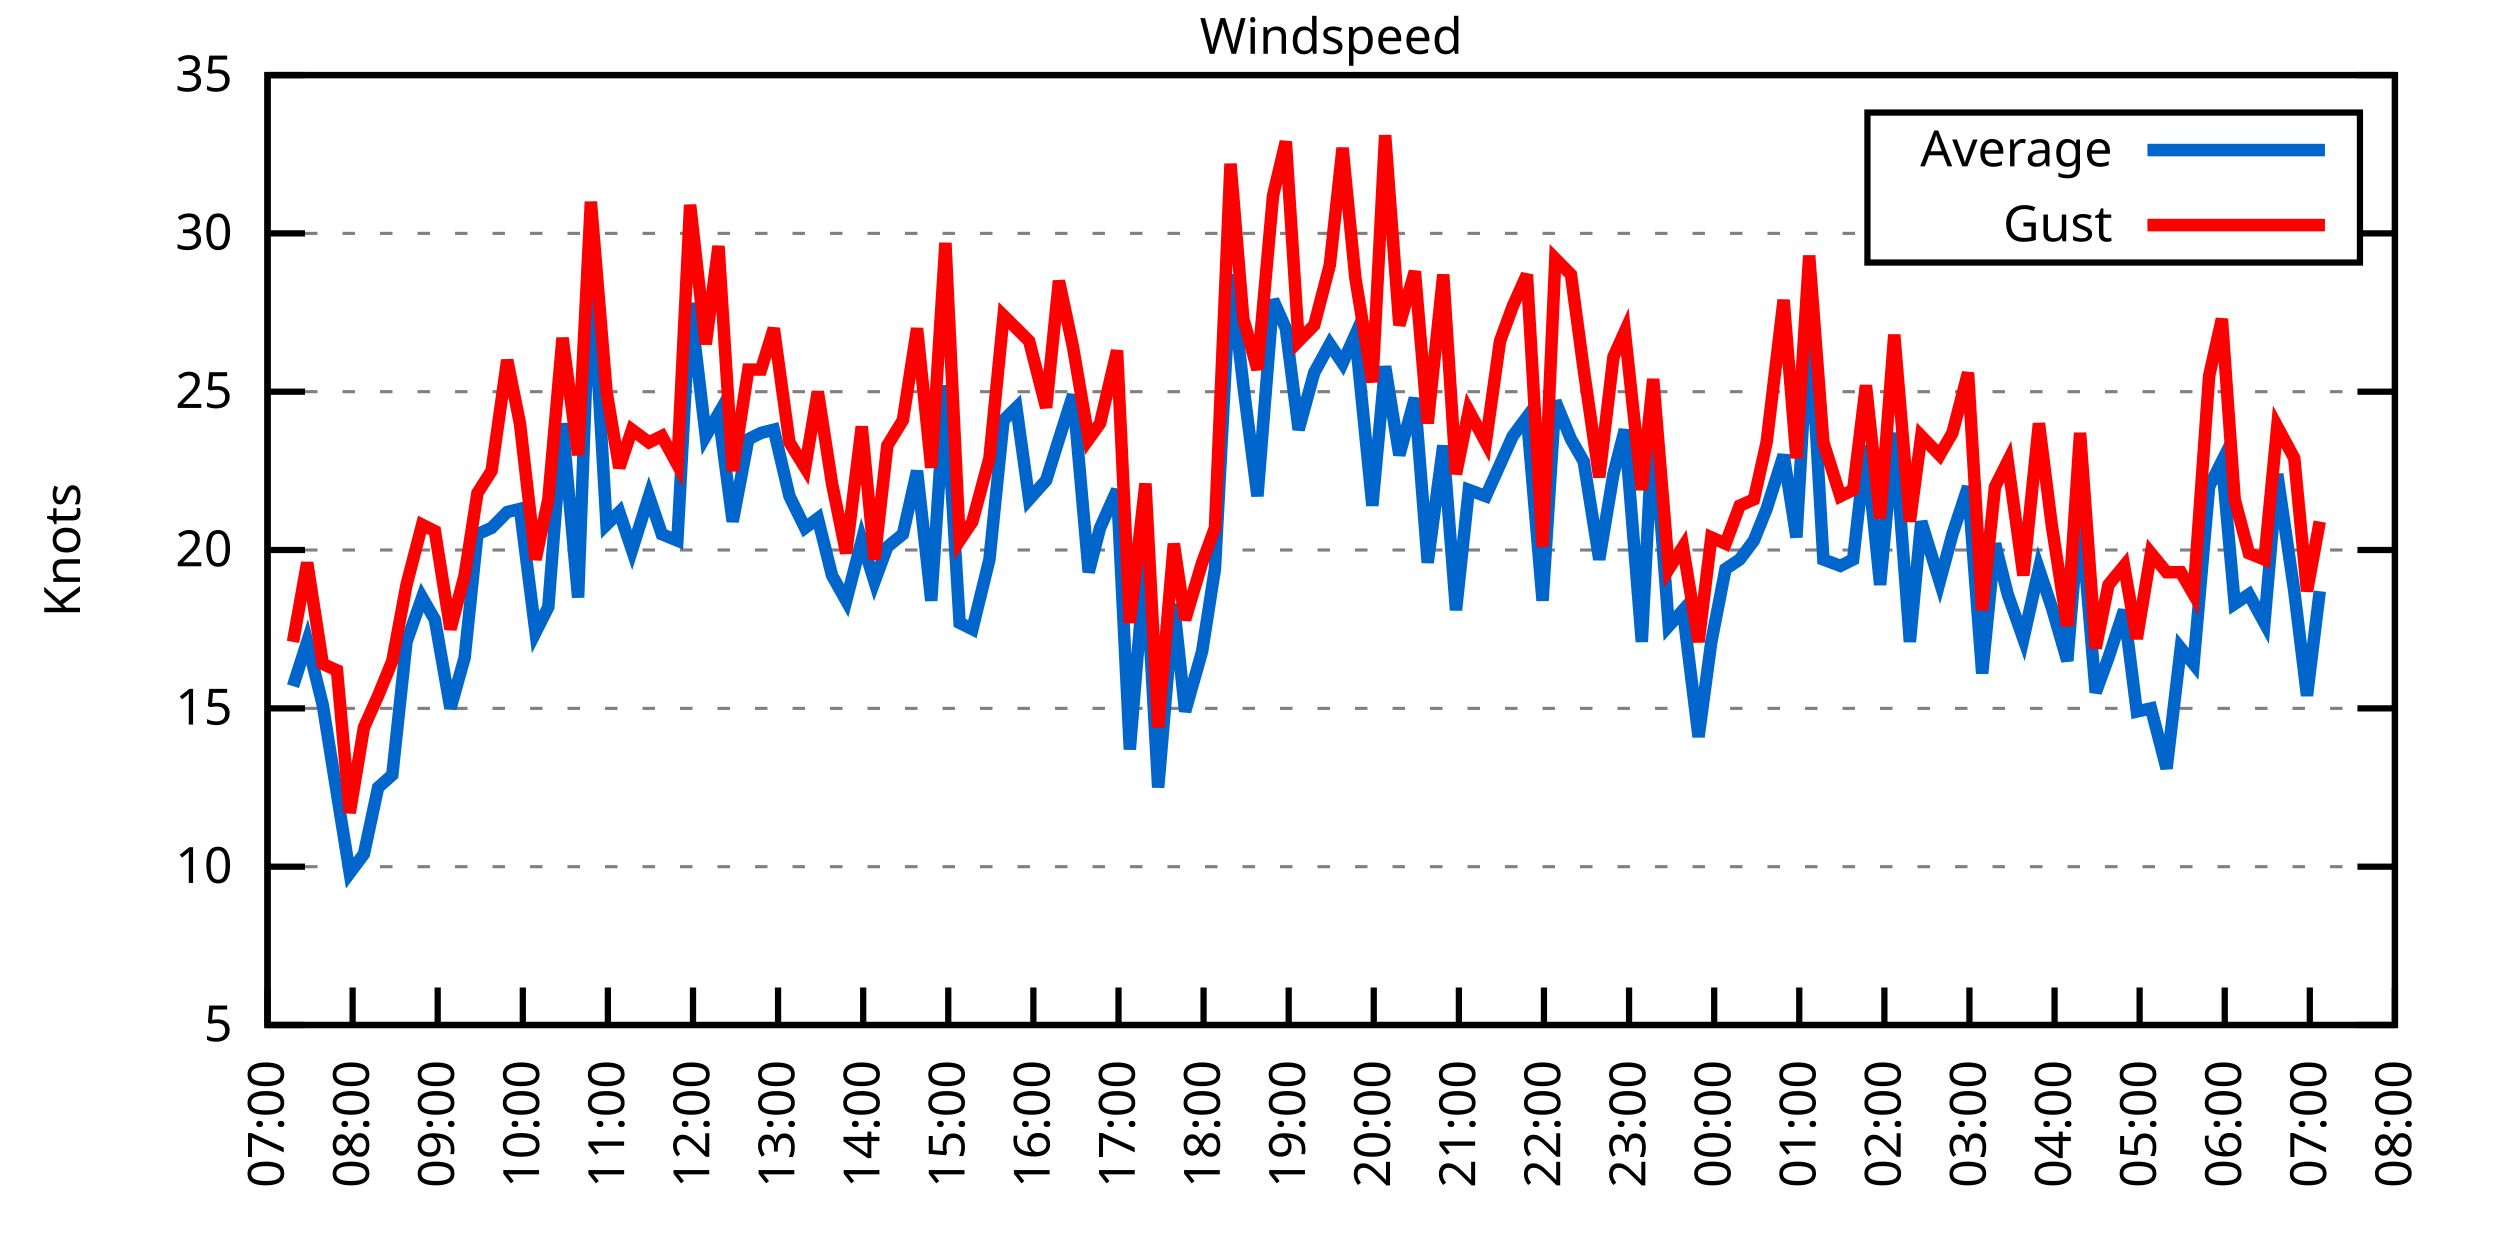
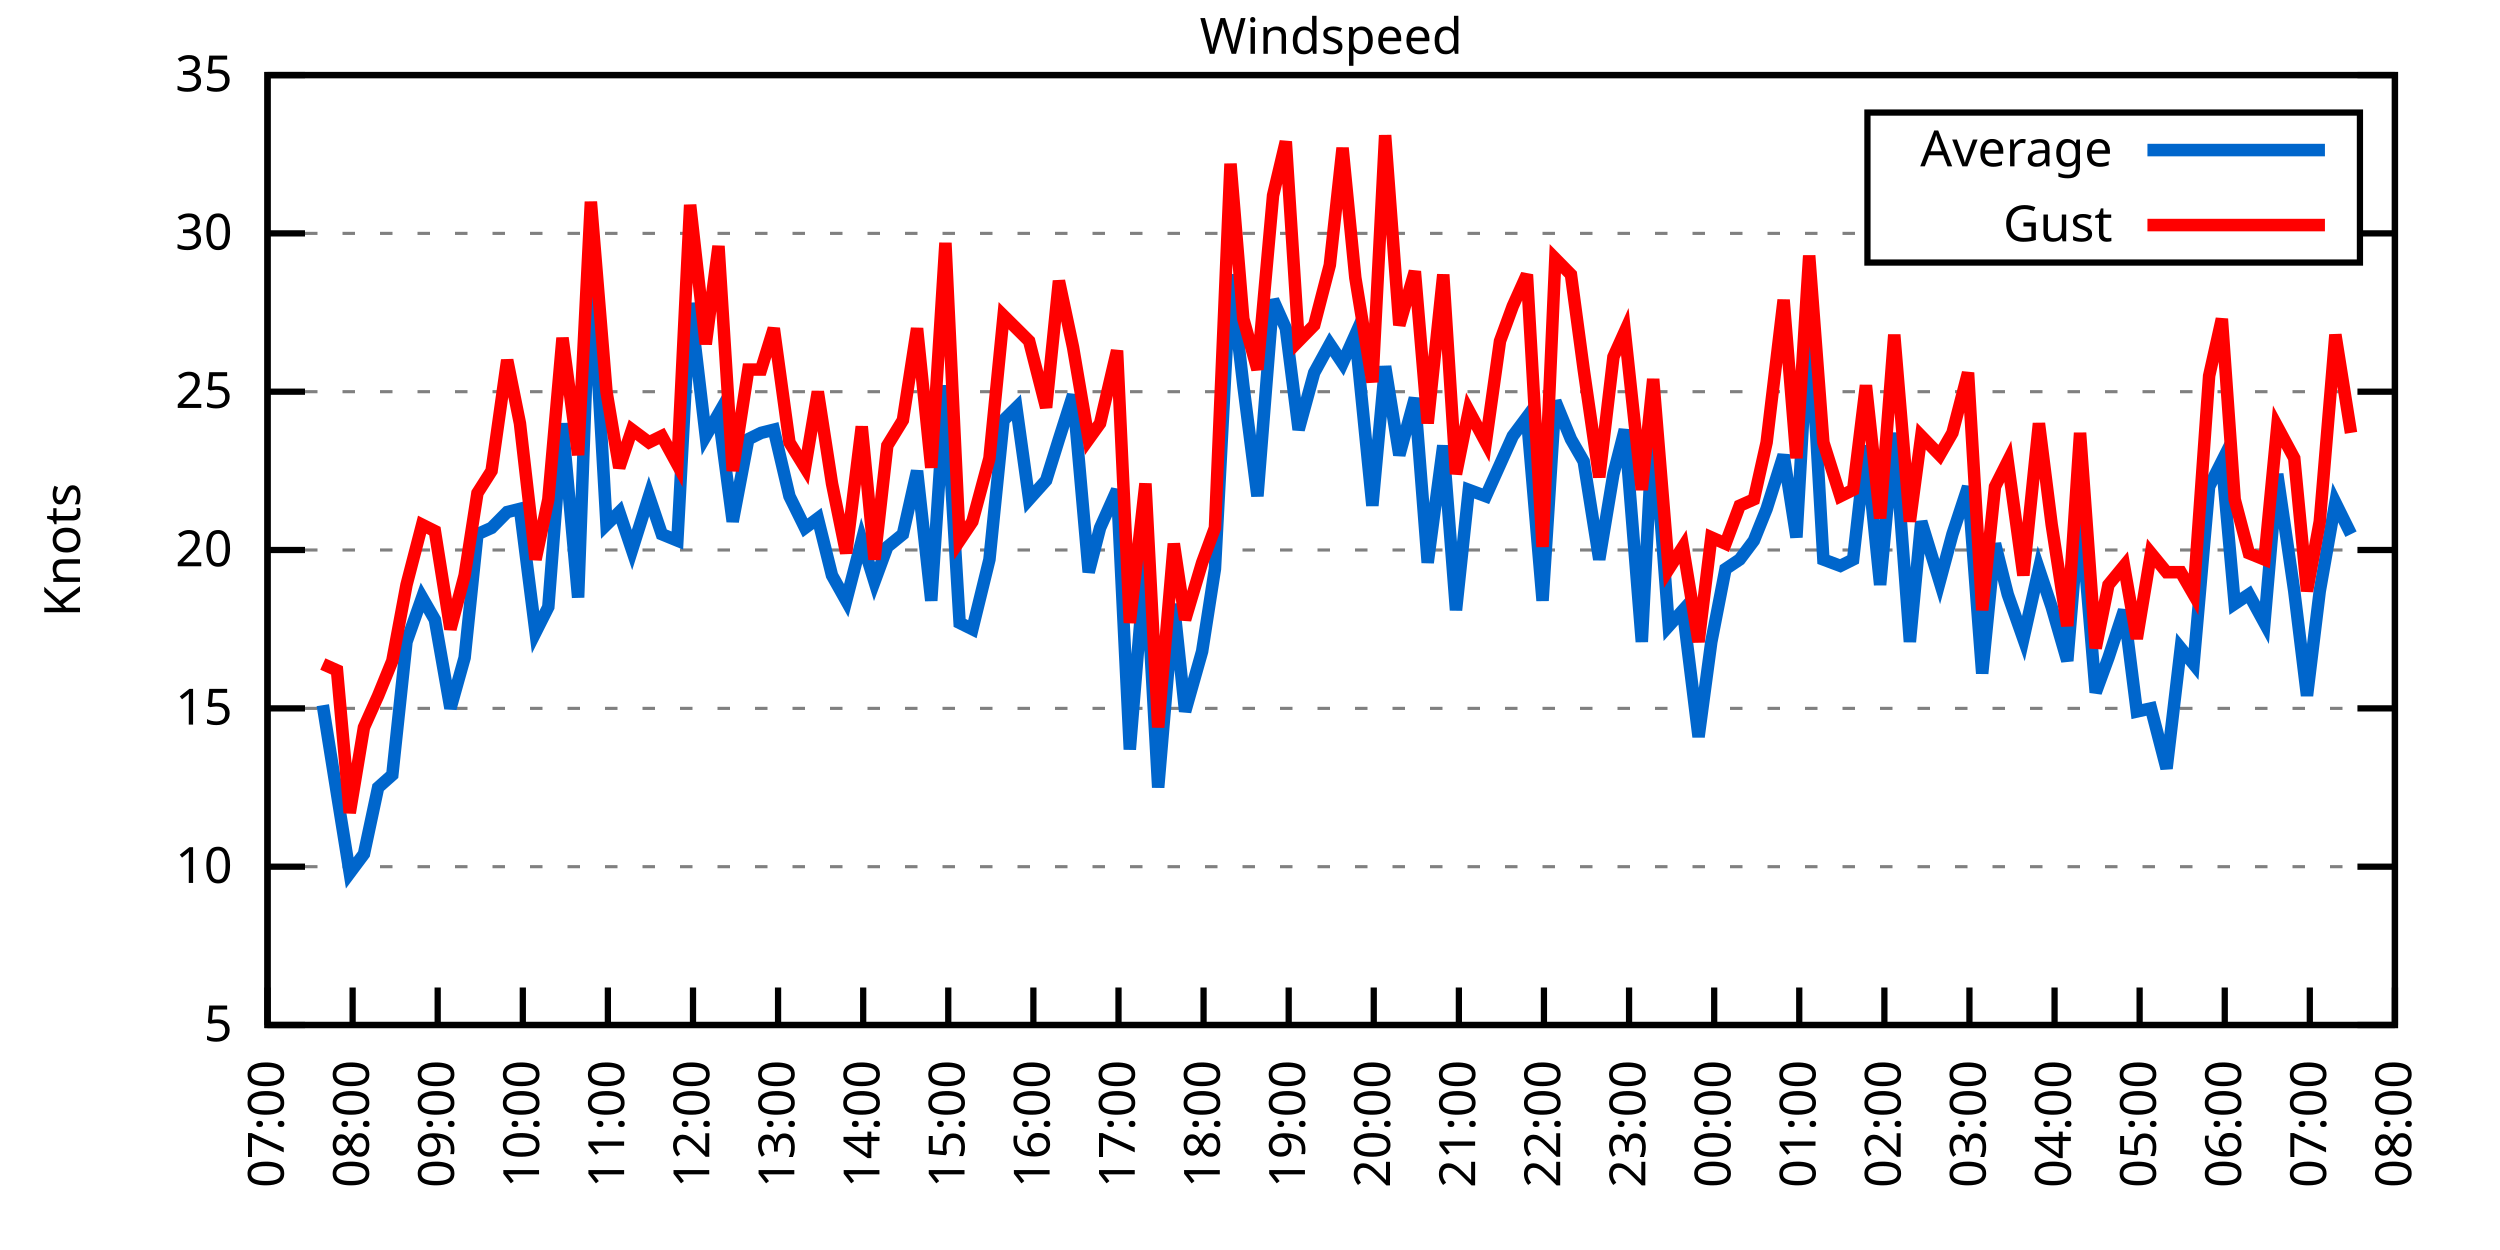
<svg xmlns="http://www.w3.org/2000/svg" xmlns:xlink="http://www.w3.org/1999/xlink" width="400" height="200" viewBox="0 0 400 200">
  <g id="gnuplot_canvas">
    <rect x="0" y="0" width="400" height="200" fill="none" />
    <defs>
      <circle id="gpDot" r="0.5" stroke-width="0.5" stroke="currentColor" />
      <path id="gpPt0" stroke-width="0.333" stroke="currentColor" d="M-1,0 h2 M0,-1 v2" />
      <path id="gpPt1" stroke-width="0.333" stroke="currentColor" d="M-1,-1 L1,1 M1,-1 L-1,1" />
      <path id="gpPt2" stroke-width="0.333" stroke="currentColor" d="M-1,0 L1,0 M0,-1 L0,1 M-1,-1 L1,1 M-1,1 L1,-1" />
      <rect id="gpPt3" stroke-width="0.333" stroke="currentColor" x="-1" y="-1" width="2" height="2" />
      <rect id="gpPt4" stroke-width="0.333" stroke="currentColor" fill="currentColor" x="-1" y="-1" width="2" height="2" />
      <circle id="gpPt5" stroke-width="0.333" stroke="currentColor" cx="0" cy="0" r="1" />
      <use xlink:href="#gpPt5" id="gpPt6" fill="currentColor" stroke="none" />
      <path id="gpPt7" stroke-width="0.333" stroke="currentColor" d="M0,-1.33 L-1.33,0.67 L1.33,0.67 z" />
      <use xlink:href="#gpPt7" id="gpPt8" fill="currentColor" stroke="none" />
      <use xlink:href="#gpPt7" id="gpPt9" stroke="currentColor" transform="rotate(180)" />
      <use xlink:href="#gpPt9" id="gpPt10" fill="currentColor" stroke="none" />
      <use xlink:href="#gpPt3" id="gpPt11" stroke="currentColor" transform="rotate(45)" />
      <use xlink:href="#gpPt11" id="gpPt12" fill="currentColor" stroke="none" />
      <path id="gpPt13" stroke-width="0.333" stroke="currentColor" d="M0,1.330 L1.265,0.411 L0.782,-1.067 L-0.782,-1.076 L-1.265,0.411 z" />
      <use xlink:href="#gpPt13" id="gpPt14" fill="currentColor" stroke="none" />
      <filter id="textbox" filterUnits="objectBoundingBox" x="0" y="0" height="1" width="1">
        <feFlood flood-color="white" flood-opacity="1" result="bgnd" />
        <feComposite in="SourceGraphic" in2="bgnd" operator="atop" />
      </filter>
      <filter id="greybox" filterUnits="objectBoundingBox" x="0" y="0" height="1" width="1">
        <feFlood flood-color="lightgrey" flood-opacity="1" result="grey" />
        <feComposite in="SourceGraphic" in2="grey" operator="atop" />
      </filter>
    </defs>
    <g fill="none" color="white" stroke="currentColor" stroke-width="1.00" stroke-linecap="butt" stroke-linejoin="miter">
</g>
    <g fill="none" color="black" stroke="currentColor" stroke-width="1.00" stroke-linecap="butt" stroke-linejoin="miter">
      <g stroke="none" shape-rendering="crispEdges">
        <polygon fill="rgb(255, 255, 255)" points="42.80,164.00 383.18,164.00 383.18,12.02 42.80,12.02 " />
      </g>
    </g>
    <g fill="none" color="black" stroke="currentColor" stroke-width="1.00" stroke-linecap="butt" stroke-linejoin="miter">
</g>
    <g fill="none" color="black" stroke="black" stroke-width="0.50" stroke-linecap="butt" stroke-linejoin="miter">
</g>
    <g fill="none" color="gray" stroke="currentColor" stroke-width="0.50" stroke-linecap="butt" stroke-linejoin="miter">
      <path stroke="gray" stroke-dasharray="2,4" class="gridline" d="M42.80,164.00 L383.19,164.00  " />
    </g>
    <g fill="none" color="gray" stroke="gray" stroke-width="1.00" stroke-linecap="butt" stroke-linejoin="miter">
</g>
    <g fill="none" color="black" stroke="currentColor" stroke-width="1.00" stroke-linecap="butt" stroke-linejoin="miter">
      <path stroke="black" d="M42.80,164.00 L48.80,164.00 M383.19,164.00 L377.19,164.00  " />
      <g transform="translate(37.20,166.60)" stroke="none" fill="black" font-family="Sans" font-size="8.00" text-anchor="end">
        <text>
          <tspan font-family="Sans"> 5</tspan>
        </text>
      </g>
    </g>
    <g fill="none" color="black" stroke="currentColor" stroke-width="1.00" stroke-linecap="butt" stroke-linejoin="miter">
</g>
    <g fill="none" color="black" stroke="black" stroke-width="0.50" stroke-linecap="butt" stroke-linejoin="miter">
</g>
    <g fill="none" color="gray" stroke="currentColor" stroke-width="0.50" stroke-linecap="butt" stroke-linejoin="miter">
      <path stroke="gray" stroke-dasharray="2,4" class="gridline" d="M42.80,138.67 L383.19,138.67  " />
    </g>
    <g fill="none" color="gray" stroke="gray" stroke-width="1.00" stroke-linecap="butt" stroke-linejoin="miter">
</g>
    <g fill="none" color="black" stroke="currentColor" stroke-width="1.00" stroke-linecap="butt" stroke-linejoin="miter">
      <path stroke="black" d="M42.80,138.67 L48.80,138.67 M383.19,138.67 L377.19,138.67  " />
      <g transform="translate(37.20,141.27)" stroke="none" fill="black" font-family="Sans" font-size="8.00" text-anchor="end">
        <text>
          <tspan font-family="Sans"> 10</tspan>
        </text>
      </g>
    </g>
    <g fill="none" color="black" stroke="currentColor" stroke-width="1.00" stroke-linecap="butt" stroke-linejoin="miter">
</g>
    <g fill="none" color="black" stroke="black" stroke-width="0.50" stroke-linecap="butt" stroke-linejoin="miter">
</g>
    <g fill="none" color="gray" stroke="currentColor" stroke-width="0.50" stroke-linecap="butt" stroke-linejoin="miter">
      <path stroke="gray" stroke-dasharray="2,4" class="gridline" d="M42.80,113.34 L383.19,113.34  " />
    </g>
    <g fill="none" color="gray" stroke="gray" stroke-width="1.00" stroke-linecap="butt" stroke-linejoin="miter">
</g>
    <g fill="none" color="black" stroke="currentColor" stroke-width="1.00" stroke-linecap="butt" stroke-linejoin="miter">
      <path stroke="black" d="M42.80,113.34 L48.80,113.34 M383.19,113.34 L377.19,113.34  " />
      <g transform="translate(37.20,115.94)" stroke="none" fill="black" font-family="Sans" font-size="8.00" text-anchor="end">
        <text>
          <tspan font-family="Sans"> 15</tspan>
        </text>
      </g>
    </g>
    <g fill="none" color="black" stroke="currentColor" stroke-width="1.00" stroke-linecap="butt" stroke-linejoin="miter">
</g>
    <g fill="none" color="black" stroke="black" stroke-width="0.50" stroke-linecap="butt" stroke-linejoin="miter">
</g>
    <g fill="none" color="gray" stroke="currentColor" stroke-width="0.50" stroke-linecap="butt" stroke-linejoin="miter">
      <path stroke="gray" stroke-dasharray="2,4" class="gridline" d="M42.80,88.00 L383.19,88.00  " />
    </g>
    <g fill="none" color="gray" stroke="gray" stroke-width="1.00" stroke-linecap="butt" stroke-linejoin="miter">
</g>
    <g fill="none" color="black" stroke="currentColor" stroke-width="1.00" stroke-linecap="butt" stroke-linejoin="miter">
      <path stroke="black" d="M42.80,88.00 L48.80,88.00 M383.19,88.00 L377.19,88.00  " />
      <g transform="translate(37.20,90.60)" stroke="none" fill="black" font-family="Sans" font-size="8.00" text-anchor="end">
        <text>
          <tspan font-family="Sans"> 20</tspan>
        </text>
      </g>
    </g>
    <g fill="none" color="black" stroke="currentColor" stroke-width="1.00" stroke-linecap="butt" stroke-linejoin="miter">
</g>
    <g fill="none" color="black" stroke="black" stroke-width="0.50" stroke-linecap="butt" stroke-linejoin="miter">
</g>
    <g fill="none" color="gray" stroke="currentColor" stroke-width="0.50" stroke-linecap="butt" stroke-linejoin="miter">
      <path stroke="gray" stroke-dasharray="2,4" class="gridline" d="M42.80,62.67 L383.19,62.67  " />
    </g>
    <g fill="none" color="gray" stroke="gray" stroke-width="1.00" stroke-linecap="butt" stroke-linejoin="miter">
</g>
    <g fill="none" color="black" stroke="currentColor" stroke-width="1.00" stroke-linecap="butt" stroke-linejoin="miter">
      <path stroke="black" d="M42.80,62.67 L48.80,62.67 M383.19,62.67 L377.19,62.67  " />
      <g transform="translate(37.20,65.27)" stroke="none" fill="black" font-family="Sans" font-size="8.00" text-anchor="end">
        <text>
          <tspan font-family="Sans"> 25</tspan>
        </text>
      </g>
    </g>
    <g fill="none" color="black" stroke="currentColor" stroke-width="1.00" stroke-linecap="butt" stroke-linejoin="miter">
</g>
    <g fill="none" color="black" stroke="black" stroke-width="0.50" stroke-linecap="butt" stroke-linejoin="miter">
</g>
    <g fill="none" color="gray" stroke="currentColor" stroke-width="0.50" stroke-linecap="butt" stroke-linejoin="miter">
      <path stroke="gray" stroke-dasharray="2,4" class="gridline" d="M42.80,37.34 L298.79,37.34 M377.59,37.34 L383.19,37.34  " />
    </g>
    <g fill="none" color="gray" stroke="gray" stroke-width="1.00" stroke-linecap="butt" stroke-linejoin="miter">
</g>
    <g fill="none" color="black" stroke="currentColor" stroke-width="1.00" stroke-linecap="butt" stroke-linejoin="miter">
      <path stroke="black" d="M42.80,37.34 L48.80,37.34 M383.19,37.34 L377.19,37.34  " />
      <g transform="translate(37.20,39.94)" stroke="none" fill="black" font-family="Sans" font-size="8.00" text-anchor="end">
        <text>
          <tspan font-family="Sans"> 30</tspan>
        </text>
      </g>
    </g>
    <g fill="none" color="black" stroke="currentColor" stroke-width="1.00" stroke-linecap="butt" stroke-linejoin="miter">
</g>
    <g fill="none" color="black" stroke="black" stroke-width="0.50" stroke-linecap="butt" stroke-linejoin="miter">
</g>
    <g fill="none" color="gray" stroke="currentColor" stroke-width="0.50" stroke-linecap="butt" stroke-linejoin="miter">
      <path stroke="gray" stroke-dasharray="2,4" class="gridline" d="M42.80,12.01 L383.19,12.01  " />
    </g>
    <g fill="none" color="gray" stroke="gray" stroke-width="1.00" stroke-linecap="butt" stroke-linejoin="miter">
</g>
    <g fill="none" color="black" stroke="currentColor" stroke-width="1.00" stroke-linecap="butt" stroke-linejoin="miter">
      <path stroke="black" d="M42.80,12.01 L48.80,12.01 M383.19,12.01 L377.19,12.01  " />
      <g transform="translate(37.20,14.61)" stroke="none" fill="black" font-family="Sans" font-size="8.00" text-anchor="end">
        <text>
          <tspan font-family="Sans"> 35</tspan>
        </text>
      </g>
    </g>
    <g fill="none" color="black" stroke="currentColor" stroke-width="1.00" stroke-linecap="butt" stroke-linejoin="miter">
      <path stroke="black" d="M42.80,164.00 L42.80,158.00  " />
      <g transform="translate(45.40,169.60) rotate(270.00)" stroke="none" fill="black" font-family="Sans" font-size="8.00" text-anchor="end">
        <text>
          <tspan font-family="Sans">07:00</tspan>
        </text>
      </g>
    </g>
    <g fill="none" color="black" stroke="currentColor" stroke-width="1.00" stroke-linecap="butt" stroke-linejoin="miter">
      <path stroke="black" d="M56.42,164.00 L56.42,158.00  " />
      <g transform="translate(59.02,169.60) rotate(270.00)" stroke="none" fill="black" font-family="Sans" font-size="8.00" text-anchor="end">
        <text>
          <tspan font-family="Sans">08:00</tspan>
        </text>
      </g>
    </g>
    <g fill="none" color="black" stroke="currentColor" stroke-width="1.00" stroke-linecap="butt" stroke-linejoin="miter">
      <path stroke="black" d="M70.03,164.00 L70.03,158.00  " />
      <g transform="translate(72.63,169.60) rotate(270.00)" stroke="none" fill="black" font-family="Sans" font-size="8.00" text-anchor="end">
        <text>
          <tspan font-family="Sans">09:00</tspan>
        </text>
      </g>
    </g>
    <g fill="none" color="black" stroke="currentColor" stroke-width="1.00" stroke-linecap="butt" stroke-linejoin="miter">
      <path stroke="black" d="M83.65,164.00 L83.65,158.00  " />
      <g transform="translate(86.25,169.60) rotate(270.00)" stroke="none" fill="black" font-family="Sans" font-size="8.00" text-anchor="end">
        <text>
          <tspan font-family="Sans">10:00</tspan>
        </text>
      </g>
    </g>
    <g fill="none" color="black" stroke="currentColor" stroke-width="1.00" stroke-linecap="butt" stroke-linejoin="miter">
      <path stroke="black" d="M97.26,164.00 L97.26,158.00  " />
      <g transform="translate(99.86,169.60) rotate(270.00)" stroke="none" fill="black" font-family="Sans" font-size="8.00" text-anchor="end">
        <text>
          <tspan font-family="Sans">11:00</tspan>
        </text>
      </g>
    </g>
    <g fill="none" color="black" stroke="currentColor" stroke-width="1.00" stroke-linecap="butt" stroke-linejoin="miter">
      <path stroke="black" d="M110.88,164.00 L110.88,158.00  " />
      <g transform="translate(113.48,169.60) rotate(270.00)" stroke="none" fill="black" font-family="Sans" font-size="8.00" text-anchor="end">
        <text>
          <tspan font-family="Sans">12:00</tspan>
        </text>
      </g>
    </g>
    <g fill="none" color="black" stroke="currentColor" stroke-width="1.00" stroke-linecap="butt" stroke-linejoin="miter">
      <path stroke="black" d="M124.49,164.00 L124.49,158.00  " />
      <g transform="translate(127.09,169.60) rotate(270.00)" stroke="none" fill="black" font-family="Sans" font-size="8.00" text-anchor="end">
        <text>
          <tspan font-family="Sans">13:00</tspan>
        </text>
      </g>
    </g>
    <g fill="none" color="black" stroke="currentColor" stroke-width="1.00" stroke-linecap="butt" stroke-linejoin="miter">
      <path stroke="black" d="M138.11,164.00 L138.11,158.00  " />
      <g transform="translate(140.71,169.60) rotate(270.00)" stroke="none" fill="black" font-family="Sans" font-size="8.00" text-anchor="end">
        <text>
          <tspan font-family="Sans">14:00</tspan>
        </text>
      </g>
    </g>
    <g fill="none" color="black" stroke="currentColor" stroke-width="1.00" stroke-linecap="butt" stroke-linejoin="miter">
      <path stroke="black" d="M151.72,164.00 L151.72,158.00  " />
      <g transform="translate(154.32,169.60) rotate(270.00)" stroke="none" fill="black" font-family="Sans" font-size="8.00" text-anchor="end">
        <text>
          <tspan font-family="Sans">15:00</tspan>
        </text>
      </g>
    </g>
    <g fill="none" color="black" stroke="currentColor" stroke-width="1.00" stroke-linecap="butt" stroke-linejoin="miter">
      <path stroke="black" d="M165.34,164.00 L165.34,158.00  " />
      <g transform="translate(167.94,169.60) rotate(270.00)" stroke="none" fill="black" font-family="Sans" font-size="8.00" text-anchor="end">
        <text>
          <tspan font-family="Sans">16:00</tspan>
        </text>
      </g>
    </g>
    <g fill="none" color="black" stroke="currentColor" stroke-width="1.00" stroke-linecap="butt" stroke-linejoin="miter">
      <path stroke="black" d="M178.96,164.00 L178.96,158.00  " />
      <g transform="translate(181.56,169.60) rotate(270.00)" stroke="none" fill="black" font-family="Sans" font-size="8.00" text-anchor="end">
        <text>
          <tspan font-family="Sans">17:00</tspan>
        </text>
      </g>
    </g>
    <g fill="none" color="black" stroke="currentColor" stroke-width="1.00" stroke-linecap="butt" stroke-linejoin="miter">
      <path stroke="black" d="M192.57,164.00 L192.57,158.00  " />
      <g transform="translate(195.17,169.60) rotate(270.00)" stroke="none" fill="black" font-family="Sans" font-size="8.00" text-anchor="end">
        <text>
          <tspan font-family="Sans">18:00</tspan>
        </text>
      </g>
    </g>
    <g fill="none" color="black" stroke="currentColor" stroke-width="1.00" stroke-linecap="butt" stroke-linejoin="miter">
      <path stroke="black" d="M206.19,164.00 L206.19,158.00  " />
      <g transform="translate(208.79,169.60) rotate(270.00)" stroke="none" fill="black" font-family="Sans" font-size="8.00" text-anchor="end">
        <text>
          <tspan font-family="Sans">19:00</tspan>
        </text>
      </g>
    </g>
    <g fill="none" color="black" stroke="currentColor" stroke-width="1.00" stroke-linecap="butt" stroke-linejoin="miter">
      <path stroke="black" d="M219.80,164.00 L219.80,158.00  " />
      <g transform="translate(222.40,169.60) rotate(270.00)" stroke="none" fill="black" font-family="Sans" font-size="8.00" text-anchor="end">
        <text>
          <tspan font-family="Sans">20:00</tspan>
        </text>
      </g>
    </g>
    <g fill="none" color="black" stroke="currentColor" stroke-width="1.00" stroke-linecap="butt" stroke-linejoin="miter">
      <path stroke="black" d="M233.42,164.00 L233.42,158.00  " />
      <g transform="translate(236.02,169.60) rotate(270.00)" stroke="none" fill="black" font-family="Sans" font-size="8.00" text-anchor="end">
        <text>
          <tspan font-family="Sans">21:00</tspan>
        </text>
      </g>
    </g>
    <g fill="none" color="black" stroke="currentColor" stroke-width="1.00" stroke-linecap="butt" stroke-linejoin="miter">
      <path stroke="black" d="M247.03,164.00 L247.03,158.00  " />
      <g transform="translate(249.63,169.60) rotate(270.00)" stroke="none" fill="black" font-family="Sans" font-size="8.00" text-anchor="end">
        <text>
          <tspan font-family="Sans">22:00</tspan>
        </text>
      </g>
    </g>
    <g fill="none" color="black" stroke="currentColor" stroke-width="1.00" stroke-linecap="butt" stroke-linejoin="miter">
      <path stroke="black" d="M260.65,164.00 L260.65,158.00  " />
      <g transform="translate(263.25,169.60) rotate(270.00)" stroke="none" fill="black" font-family="Sans" font-size="8.00" text-anchor="end">
        <text>
          <tspan font-family="Sans">23:00</tspan>
        </text>
      </g>
    </g>
    <g fill="none" color="black" stroke="currentColor" stroke-width="1.00" stroke-linecap="butt" stroke-linejoin="miter">
      <path stroke="black" d="M274.27,164.00 L274.27,158.00  " />
      <g transform="translate(276.87,169.60) rotate(270.00)" stroke="none" fill="black" font-family="Sans" font-size="8.00" text-anchor="end">
        <text>
          <tspan font-family="Sans">00:00</tspan>
        </text>
      </g>
    </g>
    <g fill="none" color="black" stroke="currentColor" stroke-width="1.00" stroke-linecap="butt" stroke-linejoin="miter">
      <path stroke="black" d="M287.88,164.00 L287.88,158.00  " />
      <g transform="translate(290.48,169.60) rotate(270.00)" stroke="none" fill="black" font-family="Sans" font-size="8.00" text-anchor="end">
        <text>
          <tspan font-family="Sans">01:00</tspan>
        </text>
      </g>
    </g>
    <g fill="none" color="black" stroke="currentColor" stroke-width="1.00" stroke-linecap="butt" stroke-linejoin="miter">
      <path stroke="black" d="M301.50,164.00 L301.50,158.00  " />
      <g transform="translate(304.10,169.60) rotate(270.00)" stroke="none" fill="black" font-family="Sans" font-size="8.00" text-anchor="end">
        <text>
          <tspan font-family="Sans">02:00</tspan>
        </text>
      </g>
    </g>
    <g fill="none" color="black" stroke="currentColor" stroke-width="1.00" stroke-linecap="butt" stroke-linejoin="miter">
      <path stroke="black" d="M315.11,164.00 L315.11,158.00  " />
      <g transform="translate(317.71,169.60) rotate(270.00)" stroke="none" fill="black" font-family="Sans" font-size="8.00" text-anchor="end">
        <text>
          <tspan font-family="Sans">03:00</tspan>
        </text>
      </g>
    </g>
    <g fill="none" color="black" stroke="currentColor" stroke-width="1.00" stroke-linecap="butt" stroke-linejoin="miter">
      <path stroke="black" d="M328.73,164.00 L328.73,158.00  " />
      <g transform="translate(331.33,169.60) rotate(270.00)" stroke="none" fill="black" font-family="Sans" font-size="8.00" text-anchor="end">
        <text>
          <tspan font-family="Sans">04:00</tspan>
        </text>
      </g>
    </g>
    <g fill="none" color="black" stroke="currentColor" stroke-width="1.00" stroke-linecap="butt" stroke-linejoin="miter">
      <path stroke="black" d="M342.34,164.00 L342.34,158.00  " />
      <g transform="translate(344.94,169.60) rotate(270.00)" stroke="none" fill="black" font-family="Sans" font-size="8.00" text-anchor="end">
        <text>
          <tspan font-family="Sans">05:00</tspan>
        </text>
      </g>
    </g>
    <g fill="none" color="black" stroke="currentColor" stroke-width="1.00" stroke-linecap="butt" stroke-linejoin="miter">
      <path stroke="black" d="M355.96,164.00 L355.96,158.00  " />
      <g transform="translate(358.56,169.60) rotate(270.00)" stroke="none" fill="black" font-family="Sans" font-size="8.00" text-anchor="end">
        <text>
          <tspan font-family="Sans">06:00</tspan>
        </text>
      </g>
    </g>
    <g fill="none" color="black" stroke="currentColor" stroke-width="1.00" stroke-linecap="butt" stroke-linejoin="miter">
      <path stroke="black" d="M369.57,164.00 L369.57,158.00  " />
      <g transform="translate(372.17,169.60) rotate(270.00)" stroke="none" fill="black" font-family="Sans" font-size="8.00" text-anchor="end">
        <text>
          <tspan font-family="Sans">07:00</tspan>
        </text>
      </g>
    </g>
    <g fill="none" color="black" stroke="currentColor" stroke-width="1.00" stroke-linecap="butt" stroke-linejoin="miter">
      <path stroke="black" d="M383.19,164.00 L383.19,158.00  " />
      <g transform="translate(385.79,169.60) rotate(270.00)" stroke="none" fill="black" font-family="Sans" font-size="8.00" text-anchor="end">
        <text>
          <tspan font-family="Sans">08:00</tspan>
        </text>
      </g>
    </g>
    <g fill="none" color="black" stroke="currentColor" stroke-width="1.00" stroke-linecap="butt" stroke-linejoin="miter">
</g>
    <g fill="none" color="black" stroke="currentColor" stroke-width="1.00" stroke-linecap="butt" stroke-linejoin="miter">
      <path stroke="black" d="M42.80,12.01 L42.80,164.00 L383.19,164.00 L383.19,12.01 L42.80,12.01 Z  " />
    </g>
    <g fill="none" color="black" stroke="currentColor" stroke-width="1.00" stroke-linecap="butt" stroke-linejoin="miter">
</g>
    <g fill="none" color="black" stroke="currentColor" stroke-width="1.00" stroke-linecap="butt" stroke-linejoin="miter">
      <path stroke="black" d="M298.79,42.01 L298.79,18.01 L377.59,18.01 L377.59,42.01 L298.79,42.01 Z  " />
    </g>
    <g id="Windspeed_plot_1">
      <g fill="none" color="white" stroke="black" stroke-width="2.00" stroke-linecap="butt" stroke-linejoin="miter">
</g>
      <g fill="none" color="black" stroke="currentColor" stroke-width="2.00" stroke-linecap="butt" stroke-linejoin="miter">
        <g transform="translate(337.99,26.61)" stroke="none" fill="black" font-family="Sans" font-size="8.00" text-anchor="end">
          <text>
            <tspan font-family="Sans">Average</tspan>
          </text>
        </g>
      </g>
      <g fill="none" color="black" stroke="currentColor" stroke-width="2.00" stroke-linecap="butt" stroke-linejoin="miter">
-         <path stroke="rgb(  0, 102, 204)" d="M343.59,24.01 L371.99,24.01 M46.88,109.79 L49.15,102.70 L51.65,112.83 L53.92,127.02 L55.96,139.68 L58.23,136.64   L60.50,126.00 L62.77,123.98 L65.04,102.70 L67.54,95.60 L69.58,99.15 L72.07,113.34 L74.34,105.23 L76.39,85.47   L78.65,84.46 L81.15,81.93 L83.19,81.42 L85.69,101.18 L87.73,97.12 L90.00,67.74 L92.50,95.60 L94.54,40.38   L97.04,83.95 L99.08,81.93 L101.12,88.00 L103.84,79.39 L105.89,85.47 L108.38,86.49 L110.42,48.49 L112.92,69.77   L114.96,66.22 L117.23,83.45 L119.73,70.27 L121.77,69.26 L123.81,68.75 L126.31,79.39 L128.81,84.46 L130.85,82.94   L133.12,92.06 L135.39,96.11 L137.88,86.49 L139.92,93.07 L141.97,87.50 L144.46,85.47 L146.73,75.34 L149.00,96.11   L151.27,61.66 L153.54,99.66 L155.58,100.67 L158.31,89.52 L160.57,67.23 L162.62,65.21 L164.66,79.90 L167.38,76.86   L169.43,70.27 L171.69,63.18 L174.19,91.55 L176.01,84.46 L178.73,78.38 L180.77,119.92 L183.27,89.52 L185.31,126.00   L187.81,96.62 L189.62,113.84 L192.34,104.22 L194.39,91.04 L196.88,43.93 L198.93,61.66 L201.19,79.39 L203.69,47.98   L205.73,52.54 L207.78,68.75 L210.27,59.63 L212.77,55.07 L214.81,58.11 L216.85,53.55 L219.58,80.91 L221.62,58.62   L223.89,72.81 L226.38,63.69 L228.43,90.03 L230.92,71.29 L232.96,97.63 L235.01,78.38 L237.73,79.39 L240.00,74.33   L242.04,69.77 L244.31,66.73 L246.81,96.11 L248.85,64.19 L251.35,70.27 L253.39,73.82 L255.88,89.52 L258.15,75.85   L259.97,68.75 L262.69,102.70 L264.51,67.23 L267.00,100.16 L269.27,97.63 L271.77,117.90 L273.81,102.70 L276.08,91.04   L278.35,89.52 L280.62,86.49 L282.66,81.42 L285.38,72.81 L287.43,85.98 L289.47,50.01 L291.74,89.52 L294.46,90.54   L296.50,89.52 L298.55,71.29 L300.82,93.58 L303.08,69.26 L305.58,102.70 L307.40,83.45 L310.35,93.07 L312.39,85.47   L314.89,77.87 L317.15,107.76 L319.20,86.99 L321.24,95.10 L323.74,102.19 L326.23,91.04 L328.27,97.12 L330.77,105.74   L332.81,80.91 L335.31,110.80 L337.35,105.23 L339.85,97.63 L341.89,113.84 L344.16,113.34 L346.65,122.96 L348.92,103.71   L350.97,106.24 L353.46,77.87 L355.50,73.82 L357.55,96.62 L359.82,95.10 L362.31,99.66 L364.36,75.85 L367.08,94.59   L369.12,111.31 L371.16,94.59  " />
+         <path stroke="rgb(  0, 102, 204)" d="M343.59,24.01 L371.99,24.01 M51.65,112.83 L53.92,127.02 L55.96,139.68 L58.23,136.64 L60.50,126.00 L62.77,123.98   L65.04,102.70 L67.54,95.60 L69.58,99.15 L72.07,113.34 L74.34,105.23 L76.39,85.47 L78.65,84.46 L81.15,81.93   L83.19,81.42 L85.69,101.18 L87.73,97.12 L90.00,67.74 L92.50,95.60 L94.54,40.38 L97.04,83.95 L99.08,81.93   L101.12,88.00 L103.84,79.39 L105.89,85.47 L108.38,86.49 L110.42,48.49 L112.92,69.77 L114.96,66.22 L117.23,83.45   L119.73,70.27 L121.77,69.26 L123.81,68.75 L126.31,79.39 L128.81,84.46 L130.85,82.94 L133.12,92.06 L135.39,96.11   L137.88,86.49 L139.92,93.07 L141.97,87.50 L144.46,85.47 L146.73,75.34 L149.00,96.11 L151.27,61.66 L153.54,99.66   L155.58,100.67 L158.31,89.52 L160.57,67.23 L162.62,65.21 L164.66,79.90 L167.38,76.86 L169.43,70.27 L171.69,63.18   L174.19,91.55 L176.01,84.46 L178.73,78.38 L180.77,119.92 L183.27,89.52 L185.31,126.00 L187.81,96.62 L189.62,113.84   L192.34,104.22 L194.39,91.04 L196.88,43.93 L198.93,61.66 L201.19,79.39 L203.69,47.98 L205.73,52.54 L207.78,68.75   L210.27,59.63 L212.77,55.07 L214.81,58.11 L216.85,53.55 L219.58,80.91 L221.62,58.62 L223.89,72.81 L226.38,63.69   L228.43,90.03 L230.92,71.29 L232.96,97.63 L235.01,78.38 L237.73,79.39 L240.00,74.33 L242.04,69.77 L244.31,66.73   L246.81,96.11 L248.85,64.19 L251.35,70.27 L253.39,73.82 L255.88,89.52 L258.15,75.85 L259.97,68.75 L262.69,102.70   L264.51,67.23 L267.00,100.16 L269.27,97.63 L271.77,117.90 L273.81,102.70 L276.08,91.04 L278.35,89.52 L280.62,86.49   L282.66,81.42 L285.38,72.81 L287.43,85.98 L289.47,50.01 L291.74,89.52 L294.46,90.54 L296.50,89.52 L298.55,71.29   L300.82,93.58 L303.08,69.26 L305.58,102.70 L307.40,83.45 L310.35,93.07 L312.39,85.47 L314.89,77.87 L317.15,107.76   L319.20,86.99 L321.24,95.10 L323.74,102.19 L326.23,91.04 L328.27,97.12 L330.77,105.74 L332.81,80.91 L335.31,110.80   L337.35,105.23 L339.85,97.63 L341.89,113.84 L344.16,113.34 L346.65,122.96 L348.92,103.71 L350.97,106.24 L353.46,77.87   L355.50,73.82 L357.55,96.62 L359.82,95.10 L362.31,99.66 L364.36,75.85 L367.08,94.59 L369.12,111.31 L371.16,94.59   L373.66,80.41 L376.16,85.47  " />
      </g>
    </g>
    <g id="Windspeed_plot_2">
      <g fill="none" color="black" stroke="currentColor" stroke-width="2.00" stroke-linecap="butt" stroke-linejoin="miter">
        <g transform="translate(337.99,38.61)" stroke="none" fill="black" font-family="Sans" font-size="8.00" text-anchor="end">
          <text>
            <tspan font-family="Sans">Gust</tspan>
          </text>
        </g>
      </g>
      <g fill="none" color="black" stroke="currentColor" stroke-width="2.00" stroke-linecap="butt" stroke-linejoin="miter">
-         <path stroke="rgb(255,   0,   0)" d="M343.59,36.01 L371.99,36.01 M46.88,102.70 L49.15,90.03 L51.65,106.24 L53.92,107.26 L55.96,130.06 L58.23,116.38   L60.50,111.31 L62.77,105.74 L65.04,93.58 L67.54,83.95 L69.58,84.97 L72.07,100.67 L74.34,92.06 L76.39,78.89   L78.65,75.34 L81.15,57.61 L83.19,67.74 L85.69,89.52 L87.73,79.90 L90.00,54.06 L92.50,72.81 L94.54,32.28   L97.04,62.67 L99.08,74.83 L101.12,68.75 L103.84,70.78 L105.89,69.77 L108.38,74.33 L110.42,32.78 L112.92,55.07   L114.96,39.37 L117.23,75.34 L119.73,59.13 L121.77,59.13 L123.81,52.54 L126.31,70.78 L128.81,74.83 L130.85,62.67   L133.12,77.37 L135.39,88.51 L137.88,68.25 L139.92,89.52 L141.97,71.29 L144.46,67.23 L146.73,52.54 L149.00,74.83   L151.27,38.86 L153.54,86.49 L155.58,83.45 L158.31,73.31 L160.57,50.51 L162.62,52.54 L164.66,54.57 L167.38,65.21   L169.43,44.94 L171.69,55.58 L174.19,70.27 L176.01,67.74 L178.73,56.09 L180.77,99.66 L183.27,77.37 L185.31,116.38   L187.81,86.99 L189.62,99.15 L192.34,90.03 L194.39,84.46 L196.88,26.20 L198.93,51.02 L201.19,59.13 L203.69,31.26   L205.73,22.65 L207.78,54.57 L210.27,52.03 L212.77,42.41 L214.81,23.66 L216.85,44.43 L219.58,61.15 L221.62,21.64   L223.89,52.03 L226.38,43.42 L228.43,67.74 L230.92,43.93 L232.96,75.85 L235.01,65.71 L237.73,70.78 L240.00,54.57   L242.04,48.99 L244.31,43.93 L246.81,87.50 L248.85,41.39 L251.35,43.93 L253.39,59.13 L255.88,76.35 L258.15,57.10   L259.97,53.05 L262.69,78.38 L264.51,60.65 L267.00,91.04 L269.27,87.50 L271.77,102.70 L273.81,85.98 L276.08,86.99   L278.35,80.91 L280.62,79.90 L282.66,70.78 L285.38,47.98 L287.43,73.31 L289.47,40.89 L291.74,70.78 L294.46,79.39   L296.50,78.38 L298.55,61.66 L300.82,82.94 L303.08,53.55 L305.58,83.45 L307.40,69.77 L310.35,72.81 L312.39,69.26   L314.89,59.63 L317.15,97.63 L319.20,77.87 L321.24,73.82 L323.74,92.06 L326.23,67.74 L328.27,83.95 L330.77,100.16   L332.81,69.26 L335.31,103.71 L337.35,93.58 L339.85,90.54 L341.89,102.19 L344.16,88.51 L346.65,91.55 L348.92,91.55   L350.97,95.10 L353.46,60.14 L355.50,51.02 L357.55,79.90 L359.82,88.51 L362.31,89.52 L364.36,68.25 L367.08,73.31   L369.12,94.59 L371.16,83.45  " />
+         <path stroke="rgb(255,   0,   0)" d="M343.59,36.01 L371.99,36.01 M51.65,106.24 L53.92,107.26 L55.96,130.06 L58.23,116.38 L60.50,111.31 L62.77,105.74   L65.04,93.58 L67.54,83.95 L69.58,84.97 L72.07,100.67 L74.34,92.06 L76.39,78.89 L78.65,75.34 L81.15,57.61   L83.19,67.74 L85.69,89.52 L87.73,79.90 L90.00,54.06 L92.50,72.81 L94.54,32.28 L97.04,62.67 L99.08,74.83   L101.12,68.75 L103.84,70.78 L105.89,69.77 L108.38,74.33 L110.42,32.78 L112.92,55.07 L114.96,39.37 L117.23,75.34   L119.73,59.13 L121.77,59.13 L123.81,52.54 L126.31,70.78 L128.81,74.83 L130.85,62.67 L133.12,77.37 L135.39,88.51   L137.88,68.25 L139.92,89.52 L141.97,71.29 L144.46,67.23 L146.73,52.54 L149.00,74.83 L151.27,38.86 L153.54,86.49   L155.58,83.45 L158.31,73.31 L160.57,50.51 L162.62,52.54 L164.66,54.57 L167.38,65.21 L169.43,44.94 L171.69,55.58   L174.19,70.27 L176.01,67.74 L178.73,56.09 L180.77,99.66 L183.27,77.37 L185.31,116.38 L187.81,86.99 L189.62,99.15   L192.34,90.03 L194.39,84.46 L196.88,26.20 L198.93,51.02 L201.19,59.13 L203.69,31.26 L205.73,22.65 L207.78,54.57   L210.27,52.03 L212.77,42.41 L214.81,23.66 L216.85,44.43 L219.58,61.15 L221.62,21.64 L223.89,52.03 L226.38,43.42   L228.43,67.74 L230.92,43.93 L232.96,75.85 L235.01,65.71 L237.73,70.78 L240.00,54.57 L242.04,48.99 L244.31,43.93   L246.81,87.50 L248.85,41.39 L251.35,43.93 L253.39,59.13 L255.88,76.35 L258.15,57.10 L259.97,53.05 L262.69,78.38   L264.51,60.65 L267.00,91.04 L269.27,87.50 L271.77,102.70 L273.81,85.98 L276.08,86.99 L278.35,80.91 L280.62,79.90   L282.66,70.78 L285.38,47.98 L287.43,73.31 L289.47,40.89 L291.74,70.78 L294.46,79.39 L296.50,78.38 L298.55,61.66   L300.82,82.94 L303.08,53.55 L305.58,83.45 L307.40,69.77 L310.35,72.81 L312.39,69.26 L314.89,59.63 L317.15,97.63   L319.20,77.87 L321.24,73.82 L323.74,92.06 L326.23,67.74 L328.27,83.95 L330.77,100.16 L332.81,69.26 L335.31,103.71   L337.35,93.58 L339.85,90.54 L341.89,102.19 L344.16,88.51 L346.65,91.55 L348.92,91.55 L350.97,95.10 L353.46,60.14   L355.50,51.02 L357.55,79.90 L359.82,88.51 L362.31,89.52 L364.36,68.25 L367.08,73.31 L369.12,94.59 L371.16,83.45   L373.66,53.55 L376.16,69.26  " />
      </g>
    </g>
    <g fill="none" color="black" stroke="currentColor" stroke-width="2.00" stroke-linecap="butt" stroke-linejoin="miter">
</g>
    <g fill="none" color="black" stroke="black" stroke-width="1.00" stroke-linecap="butt" stroke-linejoin="miter">
</g>
    <g fill="none" color="black" stroke="currentColor" stroke-width="1.00" stroke-linecap="butt" stroke-linejoin="miter">
      <path stroke="black" d="M42.80,12.01 L42.80,164.00 L383.19,164.00 L383.19,12.01 L42.80,12.01 Z  " />
      <g transform="translate(12.80,88.01) rotate(270.00)" stroke="none" fill="black" font-family="Sans" font-size="8.00" text-anchor="middle">
        <text>
          <tspan font-family="Sans">Knots</tspan>
        </text>
      </g>
    </g>
    <g fill="none" color="black" stroke="currentColor" stroke-width="1.00" stroke-linecap="butt" stroke-linejoin="miter">
</g>
    <g fill="none" color="black" stroke="currentColor" stroke-width="1.00" stroke-linecap="butt" stroke-linejoin="miter">
      <g transform="translate(212.99,8.61)" stroke="none" fill="black" font-family="Sans" font-size="8.00" text-anchor="middle">
        <text>
          <tspan font-family="Sans">Windspeed</tspan>
        </text>
      </g>
    </g>
    <g fill="none" color="black" stroke="currentColor" stroke-width="1.00" stroke-linecap="butt" stroke-linejoin="miter">
</g>
  </g>
</svg>
